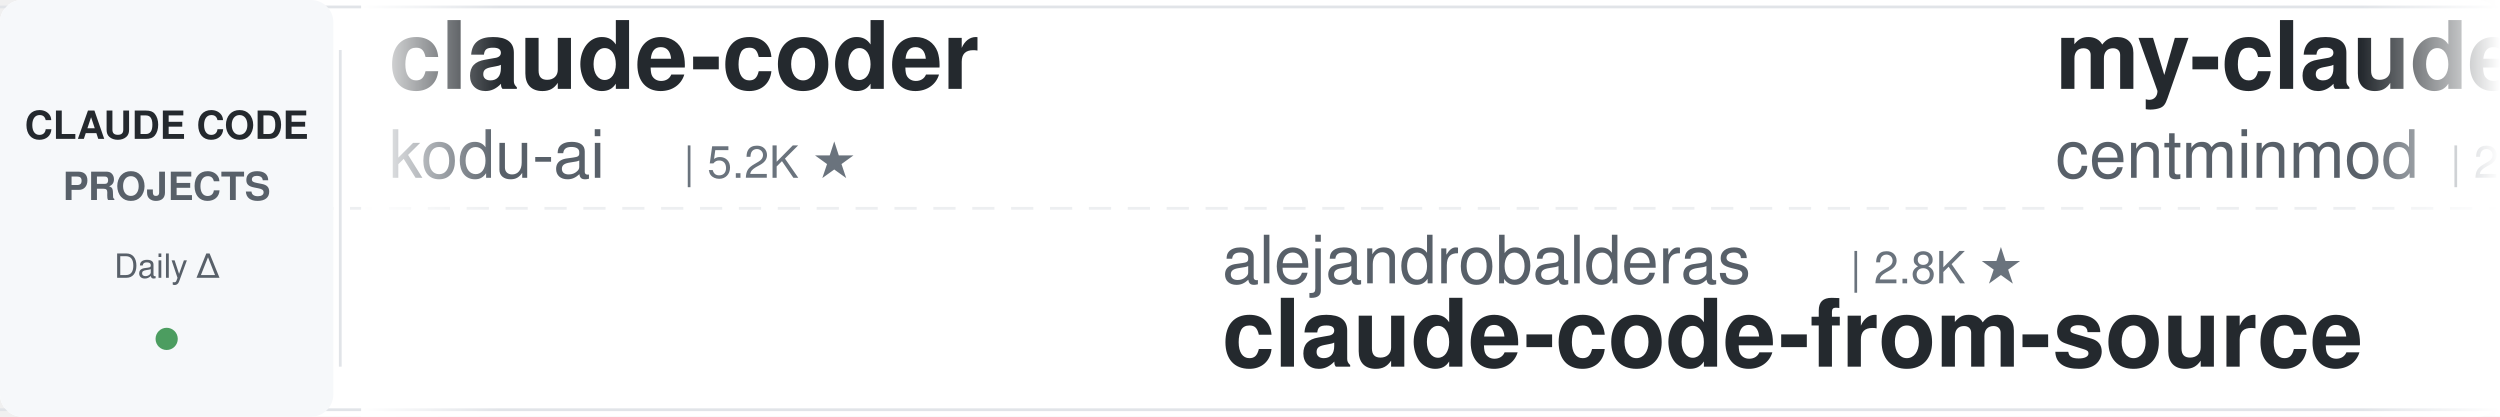
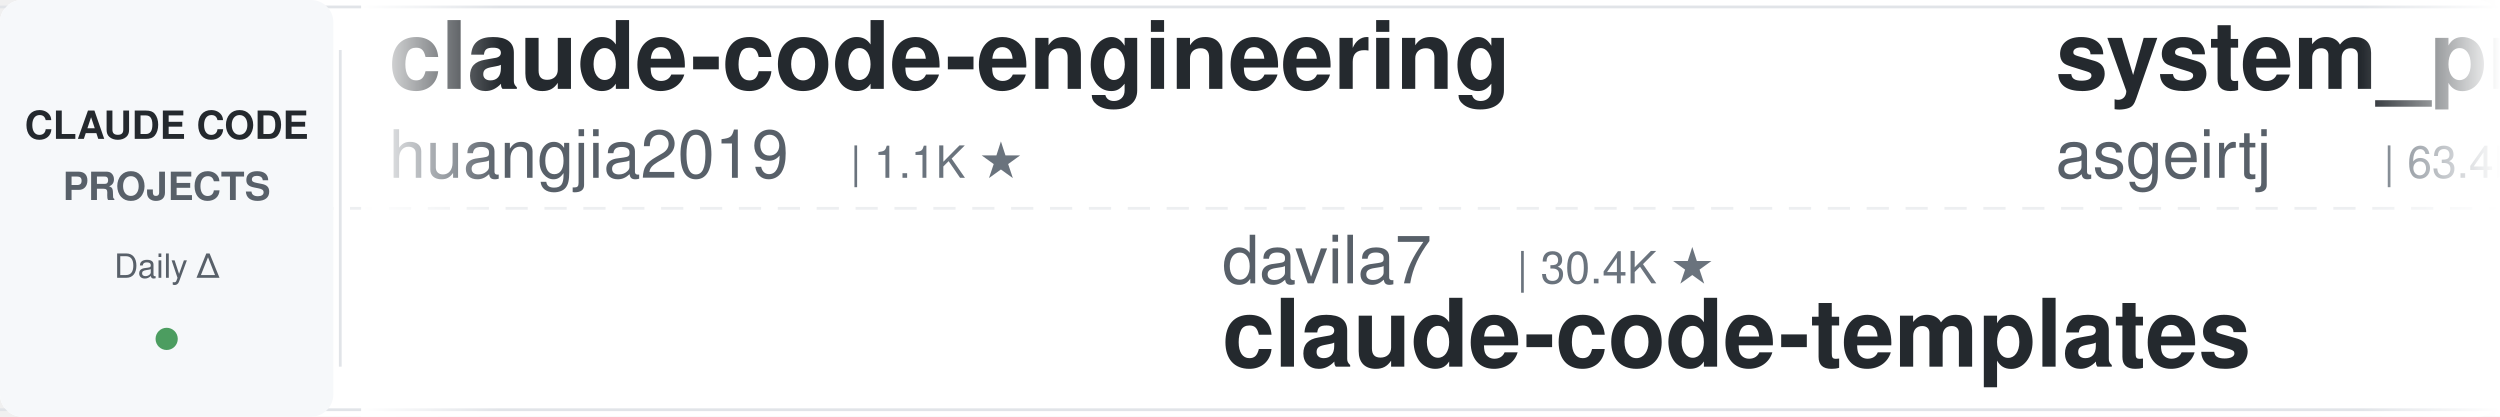
<svg xmlns="http://www.w3.org/2000/svg" width="900" height="150">
  <defs>
    <linearGradient id="leftFade" x1="0%" y1="0%" x2="100%" y2="0%">
      <stop offset="0%" style="stop-color:#ffffff;stop-opacity:1" />
      <stop offset="100%" style="stop-color:#ffffff;stop-opacity:0" />
    </linearGradient>
    <linearGradient id="rightFade" x1="0%" y1="0%" x2="100%" y2="0%">
      <stop offset="0%" style="stop-color:#ffffff;stop-opacity:0" />
      <stop offset="100%" style="stop-color:#ffffff;stop-opacity:1" />
    </linearGradient>
  </defs>
  <rect width="900" height="150" fill="#ffffff" rx="8" />
  <rect x="0" y="2" width="900" height="1" fill="#e1e4e8" />
  <rect x="0" y="147" width="900" height="1" fill="#e1e4e8" />
  <line x1="0" y1="75" x2="900" y2="75" stroke="#e1e4e8" stroke-width="1" stroke-dasharray="8 6" opacity="0.6" />
  <rect x="0" y="0" width="120" height="150" fill="#f6f8fa" rx="8" />
  <text x="60" y="50" font-family="-apple-system, BlinkMacSystemFont, 'Segoe UI', Helvetica, Arial, sans-serif" font-size="14" font-weight="600" fill="#24292e" text-anchor="middle">CLAUDE CODE</text>
  <text x="60" y="72" font-family="-apple-system, BlinkMacSystemFont, 'Segoe UI', Helvetica, Arial, sans-serif" font-size="14" font-weight="600" fill="#586069" text-anchor="middle">PROJECTS</text>
  <text x="60" y="100" font-family="-apple-system, BlinkMacSystemFont, 'Segoe UI', Helvetica, Arial, sans-serif" font-size="12" font-weight="500" fill="#586069" text-anchor="middle">Daily Δ</text>
  <circle cx="60" cy="122" r="4" fill="#22863a" opacity="0.8" />
  <rect x="122" y="18" width="1" height="114" fill="#e1e4e8" />
  <clipPath id="tickerClip">
    <rect x="130" y="0" width="770" height="150" />
  </clipPath>
  <g clip-path="url(#tickerClip)">
    <g id="tickerItems">
      <animateTransform attributeName="transform" attributeType="XML" type="translate" from="0 0" to="-3000 0" dur="54s" repeatCount="indefinite" />
      <g transform="translate(0, 0)">
-         <text x="140" y="32" font-family="-apple-system, BlinkMacSystemFont, 'Segoe UI', Helvetica, Arial, sans-serif" font-size="34" font-weight="600" fill="#24292e">claude-coder</text>
-         <text x="140" y="64" font-family="-apple-system, BlinkMacSystemFont, 'Segoe UI', Helvetica, Arial, sans-serif" font-size="24" font-weight="400" fill="#586069">kodu-ai</text>
-         <text x="246" y="64" font-family="-apple-system, BlinkMacSystemFont, 'Segoe UI', Helvetica, Arial, sans-serif" font-size="16" font-weight="500" fill="#6a737d">| 5.2K ★</text>
+         <text x="140" y="32" font-family="-apple-system, BlinkMacSystemFont, 'Segoe UI', Helvetica, Arial, sans-serif" font-size="34" font-weight="600" fill="#24292e">claude-code-engineering</text>
+         <text x="140" y="64" font-family="-apple-system, BlinkMacSystemFont, 'Segoe UI', Helvetica, Arial, sans-serif" font-size="24" font-weight="400" fill="#586069">huangjia2019</text>
+         <text x="306" y="64" font-family="-apple-system, BlinkMacSystemFont, 'Segoe UI', Helvetica, Arial, sans-serif" font-size="16" font-weight="500" fill="#6a737d">| 1.1K ★</text>
      </g>
      <g transform="translate(300, 0)">
-         <text x="140" y="102" font-family="-apple-system, BlinkMacSystemFont, 'Segoe UI', Helvetica, Arial, sans-serif" font-size="24" font-weight="400" fill="#586069">alejandrobalderas</text>
-         <text x="366" y="102" font-family="-apple-system, BlinkMacSystemFont, 'Segoe UI', Helvetica, Arial, sans-serif" font-size="16" font-weight="500" fill="#6a737d">| 2.8K ★</text>
-         <text x="140" y="132" font-family="-apple-system, BlinkMacSystemFont, 'Segoe UI', Helvetica, Arial, sans-serif" font-size="34" font-weight="600" fill="#24292e">claude-code-from-source</text>
+         <text x="140" y="102" font-family="-apple-system, BlinkMacSystemFont, 'Segoe UI', Helvetica, Arial, sans-serif" font-size="24" font-weight="400" fill="#586069">davila7</text>
+         <text x="246" y="102" font-family="-apple-system, BlinkMacSystemFont, 'Segoe UI', Helvetica, Arial, sans-serif" font-size="16" font-weight="500" fill="#6a737d">| 30.4K ★</text>
+         <text x="140" y="132" font-family="-apple-system, BlinkMacSystemFont, 'Segoe UI', Helvetica, Arial, sans-serif" font-size="34" font-weight="600" fill="#24292e">claude-code-templates</text>
      </g>
      <g transform="translate(600, 0)">
-         <text x="140" y="32" font-family="-apple-system, BlinkMacSystemFont, 'Segoe UI', Helvetica, Arial, sans-serif" font-size="34" font-weight="600" fill="#24292e">my-claude-code-setup</text>
-         <text x="140" y="64" font-family="-apple-system, BlinkMacSystemFont, 'Segoe UI', Helvetica, Arial, sans-serif" font-size="24" font-weight="400" fill="#586069">centminmod</text>
-         <text x="282" y="64" font-family="-apple-system, BlinkMacSystemFont, 'Segoe UI', Helvetica, Arial, sans-serif" font-size="16" font-weight="500" fill="#6a737d">| 2.6K ★</text>
+         <text x="140" y="32" font-family="-apple-system, BlinkMacSystemFont, 'Segoe UI', Helvetica, Arial, sans-serif" font-size="34" font-weight="600" fill="#24292e">system_prompts_leaks</text>
+         <text x="140" y="64" font-family="-apple-system, BlinkMacSystemFont, 'Segoe UI', Helvetica, Arial, sans-serif" font-size="24" font-weight="400" fill="#586069">asgeirtj</text>
+         <text x="258" y="64" font-family="-apple-system, BlinkMacSystemFont, 'Segoe UI', Helvetica, Arial, sans-serif" font-size="16" font-weight="500" fill="#6a737d">| 63.4K ★</text>
      </g>
      <g transform="translate(900, 0)">
-         <text x="140" y="102" font-family="-apple-system, BlinkMacSystemFont, 'Segoe UI', Helvetica, Arial, sans-serif" font-size="24" font-weight="400" fill="#586069">Pimzino</text>
-         <text x="246" y="102" font-family="-apple-system, BlinkMacSystemFont, 'Segoe UI', Helvetica, Arial, sans-serif" font-size="16" font-weight="500" fill="#6a737d">| 3.9K ★</text>
-         <text x="140" y="132" font-family="-apple-system, BlinkMacSystemFont, 'Segoe UI', Helvetica, Arial, sans-serif" font-size="34" font-weight="600" fill="#24292e">claude-code-spec-workflo...</text>
+         <text x="140" y="102" font-family="-apple-system, BlinkMacSystemFont, 'Segoe UI', Helvetica, Arial, sans-serif" font-size="24" font-weight="400" fill="#586069">Yeachan-Heo</text>
+         <text x="294" y="102" font-family="-apple-system, BlinkMacSystemFont, 'Segoe UI', Helvetica, Arial, sans-serif" font-size="16" font-weight="500" fill="#6a737d">| 38.8K ★</text>
+         <text x="140" y="132" font-family="-apple-system, BlinkMacSystemFont, 'Segoe UI', Helvetica, Arial, sans-serif" font-size="34" font-weight="600" fill="#24292e">oh-my-claudecode</text>
      </g>
      <g transform="translate(1200, 0)">
-         <text x="140" y="32" font-family="-apple-system, BlinkMacSystemFont, 'Segoe UI', Helvetica, Arial, sans-serif" font-size="34" font-weight="600" fill="#24292e">everything-claude-code-z...</text>
-         <text x="140" y="64" font-family="-apple-system, BlinkMacSystemFont, 'Segoe UI', Helvetica, Arial, sans-serif" font-size="24" font-weight="400" fill="#586069">xu-xiang</text>
-         <text x="258" y="64" font-family="-apple-system, BlinkMacSystemFont, 'Segoe UI', Helvetica, Arial, sans-serif" font-size="16" font-weight="500" fill="#6a737d">| 1.9K ★</text>
+         <text x="140" y="32" font-family="-apple-system, BlinkMacSystemFont, 'Segoe UI', Helvetica, Arial, sans-serif" font-size="34" font-weight="600" fill="#24292e">claude-code-workflows</text>
+         <text x="140" y="64" font-family="-apple-system, BlinkMacSystemFont, 'Segoe UI', Helvetica, Arial, sans-serif" font-size="24" font-weight="400" fill="#586069">OneRedOak</text>
+         <text x="270" y="64" font-family="-apple-system, BlinkMacSystemFont, 'Segoe UI', Helvetica, Arial, sans-serif" font-size="16" font-weight="500" fill="#6a737d">| 3.9K ★</text>
      </g>
      <g transform="translate(1500, 0)">
-         <text x="140" y="102" font-family="-apple-system, BlinkMacSystemFont, 'Segoe UI', Helvetica, Arial, sans-serif" font-size="24" font-weight="400" fill="#586069">diet103</text>
-         <text x="246" y="102" font-family="-apple-system, BlinkMacSystemFont, 'Segoe UI', Helvetica, Arial, sans-serif" font-size="16" font-weight="500" fill="#6a737d">| 10.0K ★</text>
-         <text x="140" y="132" font-family="-apple-system, BlinkMacSystemFont, 'Segoe UI', Helvetica, Arial, sans-serif" font-size="34" font-weight="600" fill="#24292e">claude-code-infrastructu...</text>
+         <text x="140" y="102" font-family="-apple-system, BlinkMacSystemFont, 'Segoe UI', Helvetica, Arial, sans-serif" font-size="24" font-weight="400" fill="#586069">hangsman</text>
+         <text x="258" y="102" font-family="-apple-system, BlinkMacSystemFont, 'Segoe UI', Helvetica, Arial, sans-serif" font-size="16" font-weight="500" fill="#6a737d">| 790 ★</text>
+         <text x="140" y="132" font-family="-apple-system, BlinkMacSystemFont, 'Segoe UI', Helvetica, Arial, sans-serif" font-size="34" font-weight="600" fill="#24292e">claude-code-source</text>
      </g>
      <g transform="translate(1800, 0)">
-         <text x="140" y="32" font-family="-apple-system, BlinkMacSystemFont, 'Segoe UI', Helvetica, Arial, sans-serif" font-size="34" font-weight="600" fill="#24292e">claude-code-plugins-plus...</text>
-         <text x="140" y="64" font-family="-apple-system, BlinkMacSystemFont, 'Segoe UI', Helvetica, Arial, sans-serif" font-size="24" font-weight="400" fill="#586069">jeremylongshore</text>
-         <text x="342" y="64" font-family="-apple-system, BlinkMacSystemFont, 'Segoe UI', Helvetica, Arial, sans-serif" font-size="16" font-weight="500" fill="#6a737d">| 2.7K ★</text>
+         <text x="140" y="32" font-family="-apple-system, BlinkMacSystemFont, 'Segoe UI', Helvetica, Arial, sans-serif" font-size="34" font-weight="600" fill="#24292e">claude-code-cli</text>
+         <text x="140" y="64" font-family="-apple-system, BlinkMacSystemFont, 'Segoe UI', Helvetica, Arial, sans-serif" font-size="24" font-weight="400" fill="#586069">huangserva</text>
+         <text x="282" y="64" font-family="-apple-system, BlinkMacSystemFont, 'Segoe UI', Helvetica, Arial, sans-serif" font-size="16" font-weight="500" fill="#6a737d">| 623 ★</text>
      </g>
      <g transform="translate(2100, 0)">
-         <text x="140" y="102" font-family="-apple-system, BlinkMacSystemFont, 'Segoe UI', Helvetica, Arial, sans-serif" font-size="24" font-weight="400" fill="#586069">Piebald-AI</text>
-         <text x="282" y="102" font-family="-apple-system, BlinkMacSystemFont, 'Segoe UI', Helvetica, Arial, sans-serif" font-size="16" font-weight="500" fill="#6a737d">| 12.4K ★</text>
-         <text x="140" y="132" font-family="-apple-system, BlinkMacSystemFont, 'Segoe UI', Helvetica, Arial, sans-serif" font-size="34" font-weight="600" fill="#24292e">claude-code-system-promp...</text>
+         <text x="140" y="102" font-family="-apple-system, BlinkMacSystemFont, 'Segoe UI', Helvetica, Arial, sans-serif" font-size="24" font-weight="400" fill="#586069">lorryjovens-hub</text>
+         <text x="342" y="102" font-family="-apple-system, BlinkMacSystemFont, 'Segoe UI', Helvetica, Arial, sans-serif" font-size="16" font-weight="500" fill="#6a737d">| 1.7K ★</text>
+         <text x="140" y="132" font-family="-apple-system, BlinkMacSystemFont, 'Segoe UI', Helvetica, Arial, sans-serif" font-size="34" font-weight="600" fill="#24292e">claude-code-rust</text>
      </g>
      <g transform="translate(2400, 0)">
-         <text x="140" y="32" font-family="-apple-system, BlinkMacSystemFont, 'Segoe UI', Helvetica, Arial, sans-serif" font-size="34" font-weight="600" fill="#24292e">claude-code-source</text>
-         <text x="140" y="64" font-family="-apple-system, BlinkMacSystemFont, 'Segoe UI', Helvetica, Arial, sans-serif" font-size="24" font-weight="400" fill="#586069">AprilNEA</text>
-         <text x="258" y="64" font-family="-apple-system, BlinkMacSystemFont, 'Segoe UI', Helvetica, Arial, sans-serif" font-size="16" font-weight="500" fill="#6a737d">| 391 ★</text>
+         <text x="140" y="32" font-family="-apple-system, BlinkMacSystemFont, 'Segoe UI', Helvetica, Arial, sans-serif" font-size="34" font-weight="600" fill="#24292e">how-claude-code-works</text>
+         <text x="140" y="64" font-family="-apple-system, BlinkMacSystemFont, 'Segoe UI', Helvetica, Arial, sans-serif" font-size="24" font-weight="400" fill="#586069">Windy3f3f3f3f</text>
+         <text x="318" y="64" font-family="-apple-system, BlinkMacSystemFont, 'Segoe UI', Helvetica, Arial, sans-serif" font-size="16" font-weight="500" fill="#6a737d">| 3.5K ★</text>
      </g>
      <g transform="translate(2700, 0)">
-         <text x="140" y="102" font-family="-apple-system, BlinkMacSystemFont, 'Segoe UI', Helvetica, Arial, sans-serif" font-size="24" font-weight="400" fill="#586069">VoltAgent</text>
-         <text x="270" y="102" font-family="-apple-system, BlinkMacSystemFont, 'Segoe UI', Helvetica, Arial, sans-serif" font-size="16" font-weight="500" fill="#6a737d">| 24.6K ★</text>
-         <text x="140" y="132" font-family="-apple-system, BlinkMacSystemFont, 'Segoe UI', Helvetica, Arial, sans-serif" font-size="34" font-weight="600" fill="#24292e">awesome-claude-code-suba...</text>
+         <text x="140" y="102" font-family="-apple-system, BlinkMacSystemFont, 'Segoe UI', Helvetica, Arial, sans-serif" font-size="24" font-weight="400" fill="#586069">Njengah</text>
+         <text x="246" y="102" font-family="-apple-system, BlinkMacSystemFont, 'Segoe UI', Helvetica, Arial, sans-serif" font-size="16" font-weight="500" fill="#6a737d">| 1.9K ★</text>
+         <text x="140" y="132" font-family="-apple-system, BlinkMacSystemFont, 'Segoe UI', Helvetica, Arial, sans-serif" font-size="34" font-weight="600" fill="#24292e">claude-code-cheat-sheet</text>
      </g>
      <g transform="translate(3000, 0)">
-         <text x="140" y="32" font-family="-apple-system, BlinkMacSystemFont, 'Segoe UI', Helvetica, Arial, sans-serif" font-size="34" font-weight="600" fill="#24292e">claude-coder</text>
-         <text x="140" y="64" font-family="-apple-system, BlinkMacSystemFont, 'Segoe UI', Helvetica, Arial, sans-serif" font-size="24" font-weight="400" fill="#586069">kodu-ai</text>
-         <text x="246" y="64" font-family="-apple-system, BlinkMacSystemFont, 'Segoe UI', Helvetica, Arial, sans-serif" font-size="16" font-weight="500" fill="#6a737d">| 5.2K ★</text>
+         <text x="140" y="32" font-family="-apple-system, BlinkMacSystemFont, 'Segoe UI', Helvetica, Arial, sans-serif" font-size="34" font-weight="600" fill="#24292e">claude-code-engineering</text>
+         <text x="140" y="64" font-family="-apple-system, BlinkMacSystemFont, 'Segoe UI', Helvetica, Arial, sans-serif" font-size="24" font-weight="400" fill="#586069">huangjia2019</text>
+         <text x="306" y="64" font-family="-apple-system, BlinkMacSystemFont, 'Segoe UI', Helvetica, Arial, sans-serif" font-size="16" font-weight="500" fill="#6a737d">| 1.1K ★</text>
      </g>
      <g transform="translate(3300, 0)">
-         <text x="140" y="102" font-family="-apple-system, BlinkMacSystemFont, 'Segoe UI', Helvetica, Arial, sans-serif" font-size="24" font-weight="400" fill="#586069">alejandrobalderas</text>
-         <text x="366" y="102" font-family="-apple-system, BlinkMacSystemFont, 'Segoe UI', Helvetica, Arial, sans-serif" font-size="16" font-weight="500" fill="#6a737d">| 2.8K ★</text>
-         <text x="140" y="132" font-family="-apple-system, BlinkMacSystemFont, 'Segoe UI', Helvetica, Arial, sans-serif" font-size="34" font-weight="600" fill="#24292e">claude-code-from-source</text>
+         <text x="140" y="102" font-family="-apple-system, BlinkMacSystemFont, 'Segoe UI', Helvetica, Arial, sans-serif" font-size="24" font-weight="400" fill="#586069">davila7</text>
+         <text x="246" y="102" font-family="-apple-system, BlinkMacSystemFont, 'Segoe UI', Helvetica, Arial, sans-serif" font-size="16" font-weight="500" fill="#6a737d">| 30.4K ★</text>
+         <text x="140" y="132" font-family="-apple-system, BlinkMacSystemFont, 'Segoe UI', Helvetica, Arial, sans-serif" font-size="34" font-weight="600" fill="#24292e">claude-code-templates</text>
      </g>
      <g transform="translate(3600, 0)">
-         <text x="140" y="32" font-family="-apple-system, BlinkMacSystemFont, 'Segoe UI', Helvetica, Arial, sans-serif" font-size="34" font-weight="600" fill="#24292e">my-claude-code-setup</text>
-         <text x="140" y="64" font-family="-apple-system, BlinkMacSystemFont, 'Segoe UI', Helvetica, Arial, sans-serif" font-size="24" font-weight="400" fill="#586069">centminmod</text>
-         <text x="282" y="64" font-family="-apple-system, BlinkMacSystemFont, 'Segoe UI', Helvetica, Arial, sans-serif" font-size="16" font-weight="500" fill="#6a737d">| 2.6K ★</text>
+         <text x="140" y="32" font-family="-apple-system, BlinkMacSystemFont, 'Segoe UI', Helvetica, Arial, sans-serif" font-size="34" font-weight="600" fill="#24292e">system_prompts_leaks</text>
+         <text x="140" y="64" font-family="-apple-system, BlinkMacSystemFont, 'Segoe UI', Helvetica, Arial, sans-serif" font-size="24" font-weight="400" fill="#586069">asgeirtj</text>
+         <text x="258" y="64" font-family="-apple-system, BlinkMacSystemFont, 'Segoe UI', Helvetica, Arial, sans-serif" font-size="16" font-weight="500" fill="#6a737d">| 63.4K ★</text>
      </g>
      <g transform="translate(3900, 0)">
-         <text x="140" y="102" font-family="-apple-system, BlinkMacSystemFont, 'Segoe UI', Helvetica, Arial, sans-serif" font-size="24" font-weight="400" fill="#586069">Pimzino</text>
-         <text x="246" y="102" font-family="-apple-system, BlinkMacSystemFont, 'Segoe UI', Helvetica, Arial, sans-serif" font-size="16" font-weight="500" fill="#6a737d">| 3.9K ★</text>
-         <text x="140" y="132" font-family="-apple-system, BlinkMacSystemFont, 'Segoe UI', Helvetica, Arial, sans-serif" font-size="34" font-weight="600" fill="#24292e">claude-code-spec-workflo...</text>
+         <text x="140" y="102" font-family="-apple-system, BlinkMacSystemFont, 'Segoe UI', Helvetica, Arial, sans-serif" font-size="24" font-weight="400" fill="#586069">Yeachan-Heo</text>
+         <text x="294" y="102" font-family="-apple-system, BlinkMacSystemFont, 'Segoe UI', Helvetica, Arial, sans-serif" font-size="16" font-weight="500" fill="#6a737d">| 38.8K ★</text>
+         <text x="140" y="132" font-family="-apple-system, BlinkMacSystemFont, 'Segoe UI', Helvetica, Arial, sans-serif" font-size="34" font-weight="600" fill="#24292e">oh-my-claudecode</text>
      </g>
    </g>
  </g>
  <rect x="130" y="0" width="50" height="150" fill="url(#leftFade)" />
  <rect x="850" y="0" width="50" height="150" fill="url(#rightFade)" />
</svg>
